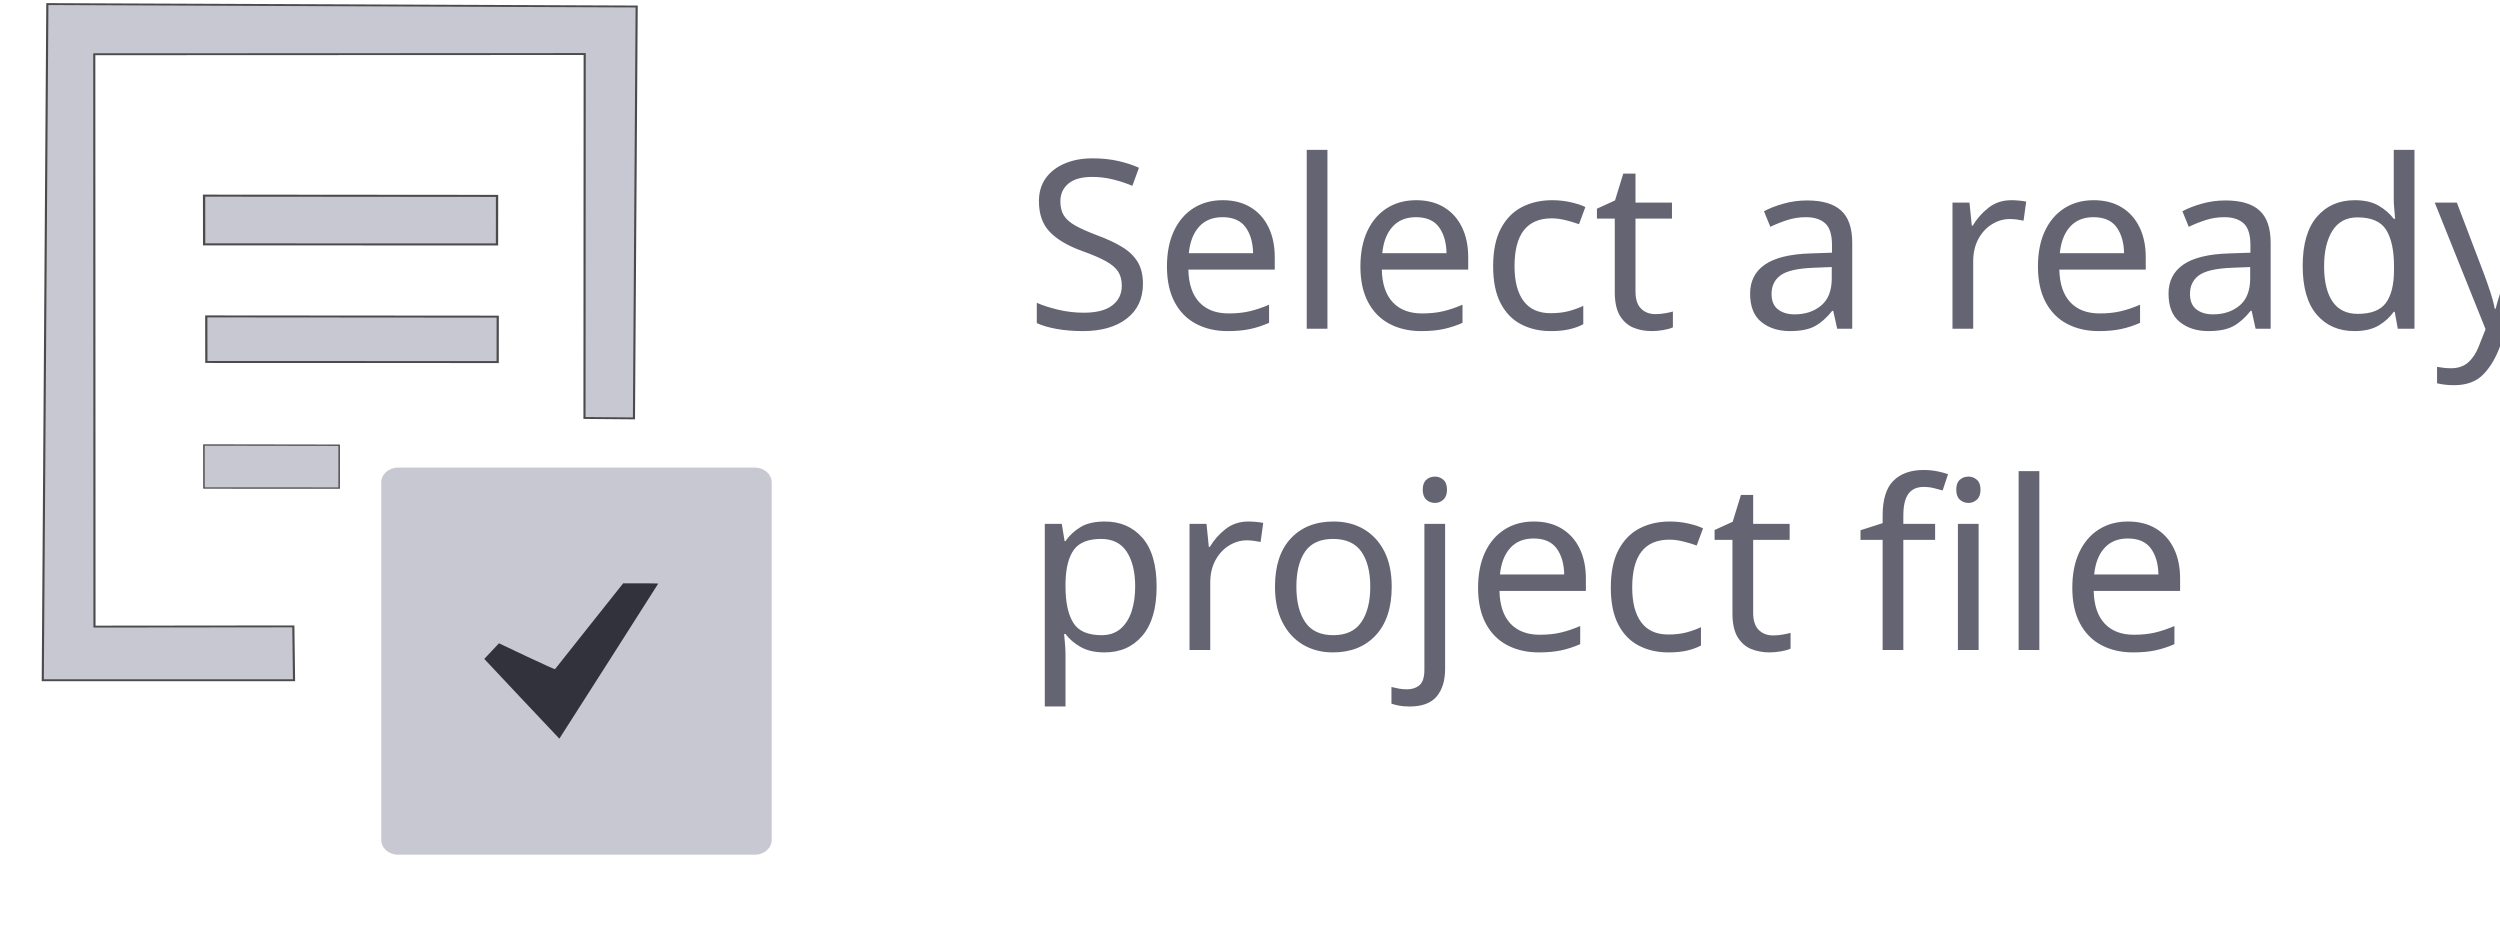
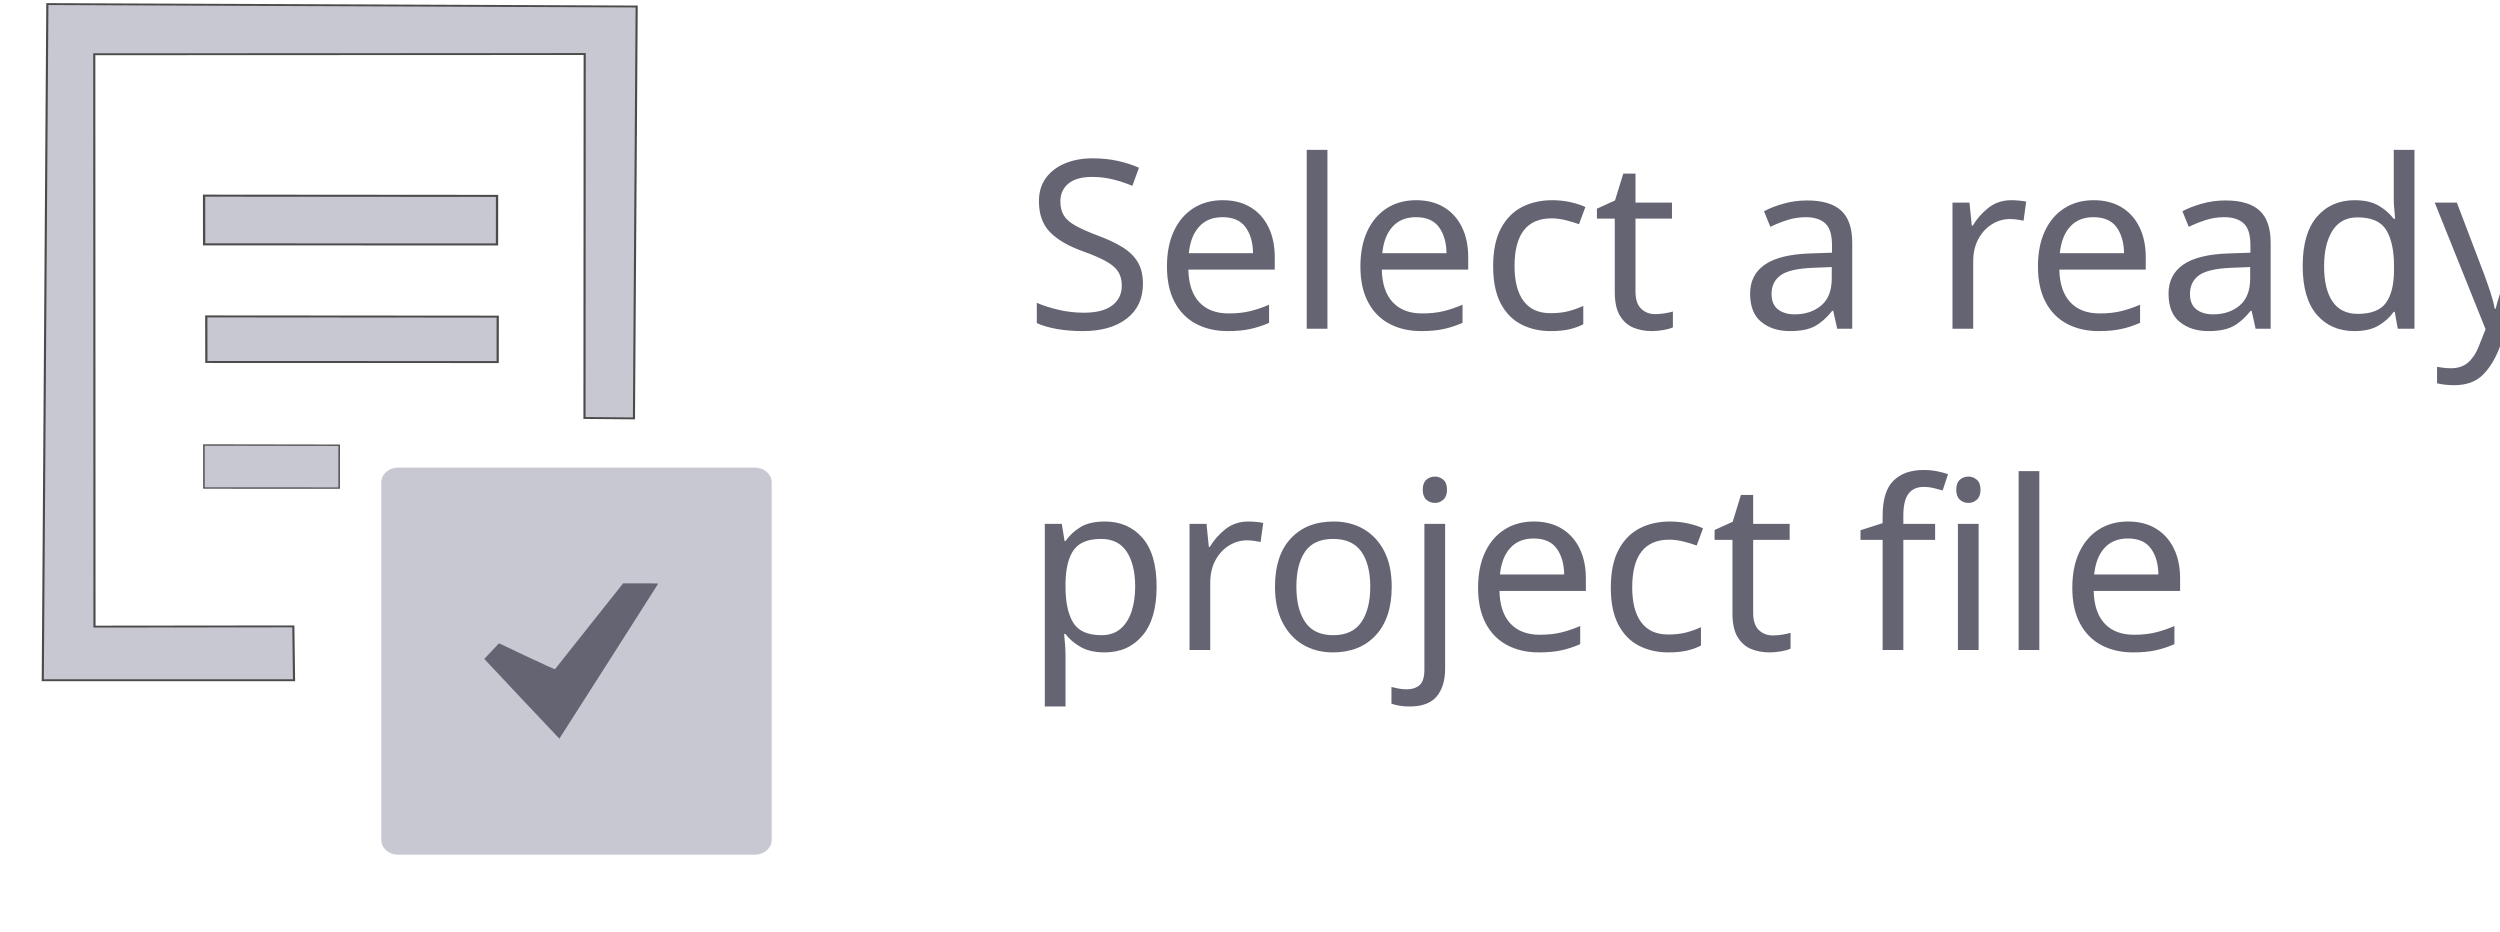
<svg xmlns="http://www.w3.org/2000/svg" height="95" viewBox="0 0 254.954 95" width="254.954" version="1.1" id="svg2">
  <defs id="defs2" />
  <g fill="none" fill-rule="evenodd" id="g2" transform="matrix(1.946449,0,0,2.084776,325,140.0001)" />
  <g id="g3" transform="matrix(0.3357943,0,0,0.2985843,147.2734,43.00004)" style="fill:#73737d;fill-opacity:1">
    <g id="g2-0" style="fill:#73737d;fill-opacity:1">
      <rect style="fill:none;stroke:none;stroke-width:5.926;stroke-linejoin:round;stroke-miterlimit:0;stroke-dasharray:none;stroke-opacity:1" id="rect2" width="269.656" height="297.809" x="-434.374" y="-125.951" ry="0.012" />
      <rect style="fill:none;stroke:none;stroke-width:7.169;stroke-linejoin:round;stroke-miterlimit:0;stroke-dasharray:none;stroke-opacity:1" id="rect3" width="478.161" height="317.217" x="-455.151" y="-143.061" ry="0.015" />
      <rect style="fill:none;stroke:#e1a5a5;stroke-width:0;stroke-linejoin:round;stroke-miterlimit:0;stroke-dasharray:none;stroke-dashoffset:0;stroke-opacity:1" id="rect5" width="625.383" height="318.168" x="-453.472" y="-144.013" ry="23.123" />
      <text xml:space="preserve" style="font-style:italic;font-weight:900;font-size:75.795px;line-height:101.958px;font-family:Lato;-inkscape-font-specification:'Lato Heavy Italic';fill:#e1a5a5;fill-opacity:1;stroke:none;stroke-width:12.67;stroke-linejoin:round;stroke-miterlimit:0;stroke-dasharray:none;stroke-dashoffset:0;stroke-opacity:1" x="-135.046" y="-29.927" id="text7" transform="scale(0.9429678,1.060482)">
        <tspan style="font-style:normal;font-variant:normal;font-weight:normal;font-stretch:normal;font-size:75.795px;line-height:101.958px;font-family:Oswald;-inkscape-font-specification:Oswald;fill:#646473;fill-opacity:1;stroke-width:12.67" x="-135.046" y="-29.927" id="tspan8">Select a ready </tspan>
        <tspan style="font-style:normal;font-variant:normal;font-weight:normal;font-stretch:normal;font-size:75.795px;line-height:101.958px;font-family:Oswald;-inkscape-font-specification:Oswald;fill:#646473;fill-opacity:1;stroke-width:12.67" x="-135.046" y="73.556" id="tspan1">project file</tspan>
      </text>
      <rect style="fill:none;fill-opacity:1;stroke:none;stroke-width:12.67;stroke-linejoin:round;stroke-miterlimit:0;stroke-dasharray:none;stroke-dashoffset:0;stroke-opacity:1" id="rect8" width="590.666" height="318.168" x="-453.472" y="-144.013" ry="0" />
      <rect style="fill:none;fill-opacity:1;stroke:none;stroke-width:16.433;stroke-linejoin:round;stroke-miterlimit:0;stroke-dasharray:none;stroke-dashoffset:0;stroke-opacity:1" id="rect10" width="885.509" height="318.168" x="-453.472" y="-144.013" ry="23.123" />
      <rect style="fill:#c8c8d2;fill-opacity:1;fill-rule:nonzero;stroke:none;stroke-width:3.177;stroke-linecap:butt;stroke-linejoin:miter;stroke-miterlimit:0;stroke-dasharray:none;stroke-opacity:1" id="rect1-9" width="118.581" height="132.203" x="-322.796" y="15.701" ry="5.072" />
      <path style="fill:#c8c8d2;fill-opacity:1;fill-rule:nonzero;stroke:#4b4b4b;stroke-width:0.651;stroke-linecap:butt;stroke-linejoin:miter;stroke-miterlimit:10;stroke-dasharray:none" d="m -349.282,88.316 h -76.31 l 1.387,-230.936 178.981,0.828 -0.825,140.683 -15.023,-0.146 0.061,-124.301 -148.94,0.073 0.061,195.487 60.397,-0.073 z" id="path1" />
      <path style="fill:#c8c8d2;fill-opacity:1;fill-rule:nonzero;stroke:#4b4b4b;stroke-width:0.676;stroke-linecap:butt;stroke-linejoin:miter;stroke-miterlimit:10;stroke-dasharray:none" d="m -375.937,-35.945 0.023,15.565 88.476,0.028 0.016,-15.513 z" id="path2-4" />
      <path style="fill:#c8c8d2;fill-opacity:1;fill-rule:nonzero;stroke:#4b4b4b;stroke-width:0.447;stroke-linecap:butt;stroke-linejoin:miter;stroke-miterlimit:10;stroke-dasharray:none" d="m -376.657,7.968 0.011,14.705 41.066,0.026 0.007,-14.656 z" id="path2-1" />
      <path style="fill:#c8c8d2;fill-opacity:1;fill-rule:nonzero;stroke:#4b4b4b;stroke-width:0.7;stroke-linecap:butt;stroke-linejoin:miter;stroke-miterlimit:10;stroke-dasharray:none" d="m -376.607,-77.191 0.023,16.64 88.943,0.03 0.016,-16.585 z" id="path2-4-2" />
-       <path id="path900-3-6" d="m -280.119,94.677 -11.386,-13.636 2.229,-2.669 2.229,-2.669 8.464,4.504 c 4.655,2.477 8.504,4.432 8.552,4.344 0.048,-0.088 4.727,-6.724 10.398,-14.746 l 10.311,-14.586 h 5.326 c 2.929,0 5.326,0.038 5.326,0.084 0,0.063 -29.884,52.769 -30.035,52.971 -0.016,0.021 -5.152,-6.098 -11.415,-13.598 z" style="fill:#32323c;fill-opacity:1;stroke:#646473;stroke-width:0;stroke-linecap:square;stroke-linejoin:round;stroke-miterlimit:4;stroke-dasharray:none;stroke-dashoffset:0.5;stroke-opacity:1;paint-order:fill markers stroke" />
+       <path id="path900-3-6" d="m -280.119,94.677 -11.386,-13.636 2.229,-2.669 2.229,-2.669 8.464,4.504 c 4.655,2.477 8.504,4.432 8.552,4.344 0.048,-0.088 4.727,-6.724 10.398,-14.746 l 10.311,-14.586 h 5.326 c 2.929,0 5.326,0.038 5.326,0.084 0,0.063 -29.884,52.769 -30.035,52.971 -0.016,0.021 -5.152,-6.098 -11.415,-13.598 z" style="fill:#646473;fill-opacity:1;stroke:#646473;stroke-width:0;stroke-linecap:square;stroke-linejoin:round;stroke-miterlimit:4;stroke-dasharray:none;stroke-dashoffset:0.5;stroke-opacity:1;paint-order:fill markers stroke" />
    </g>
  </g>
</svg>
